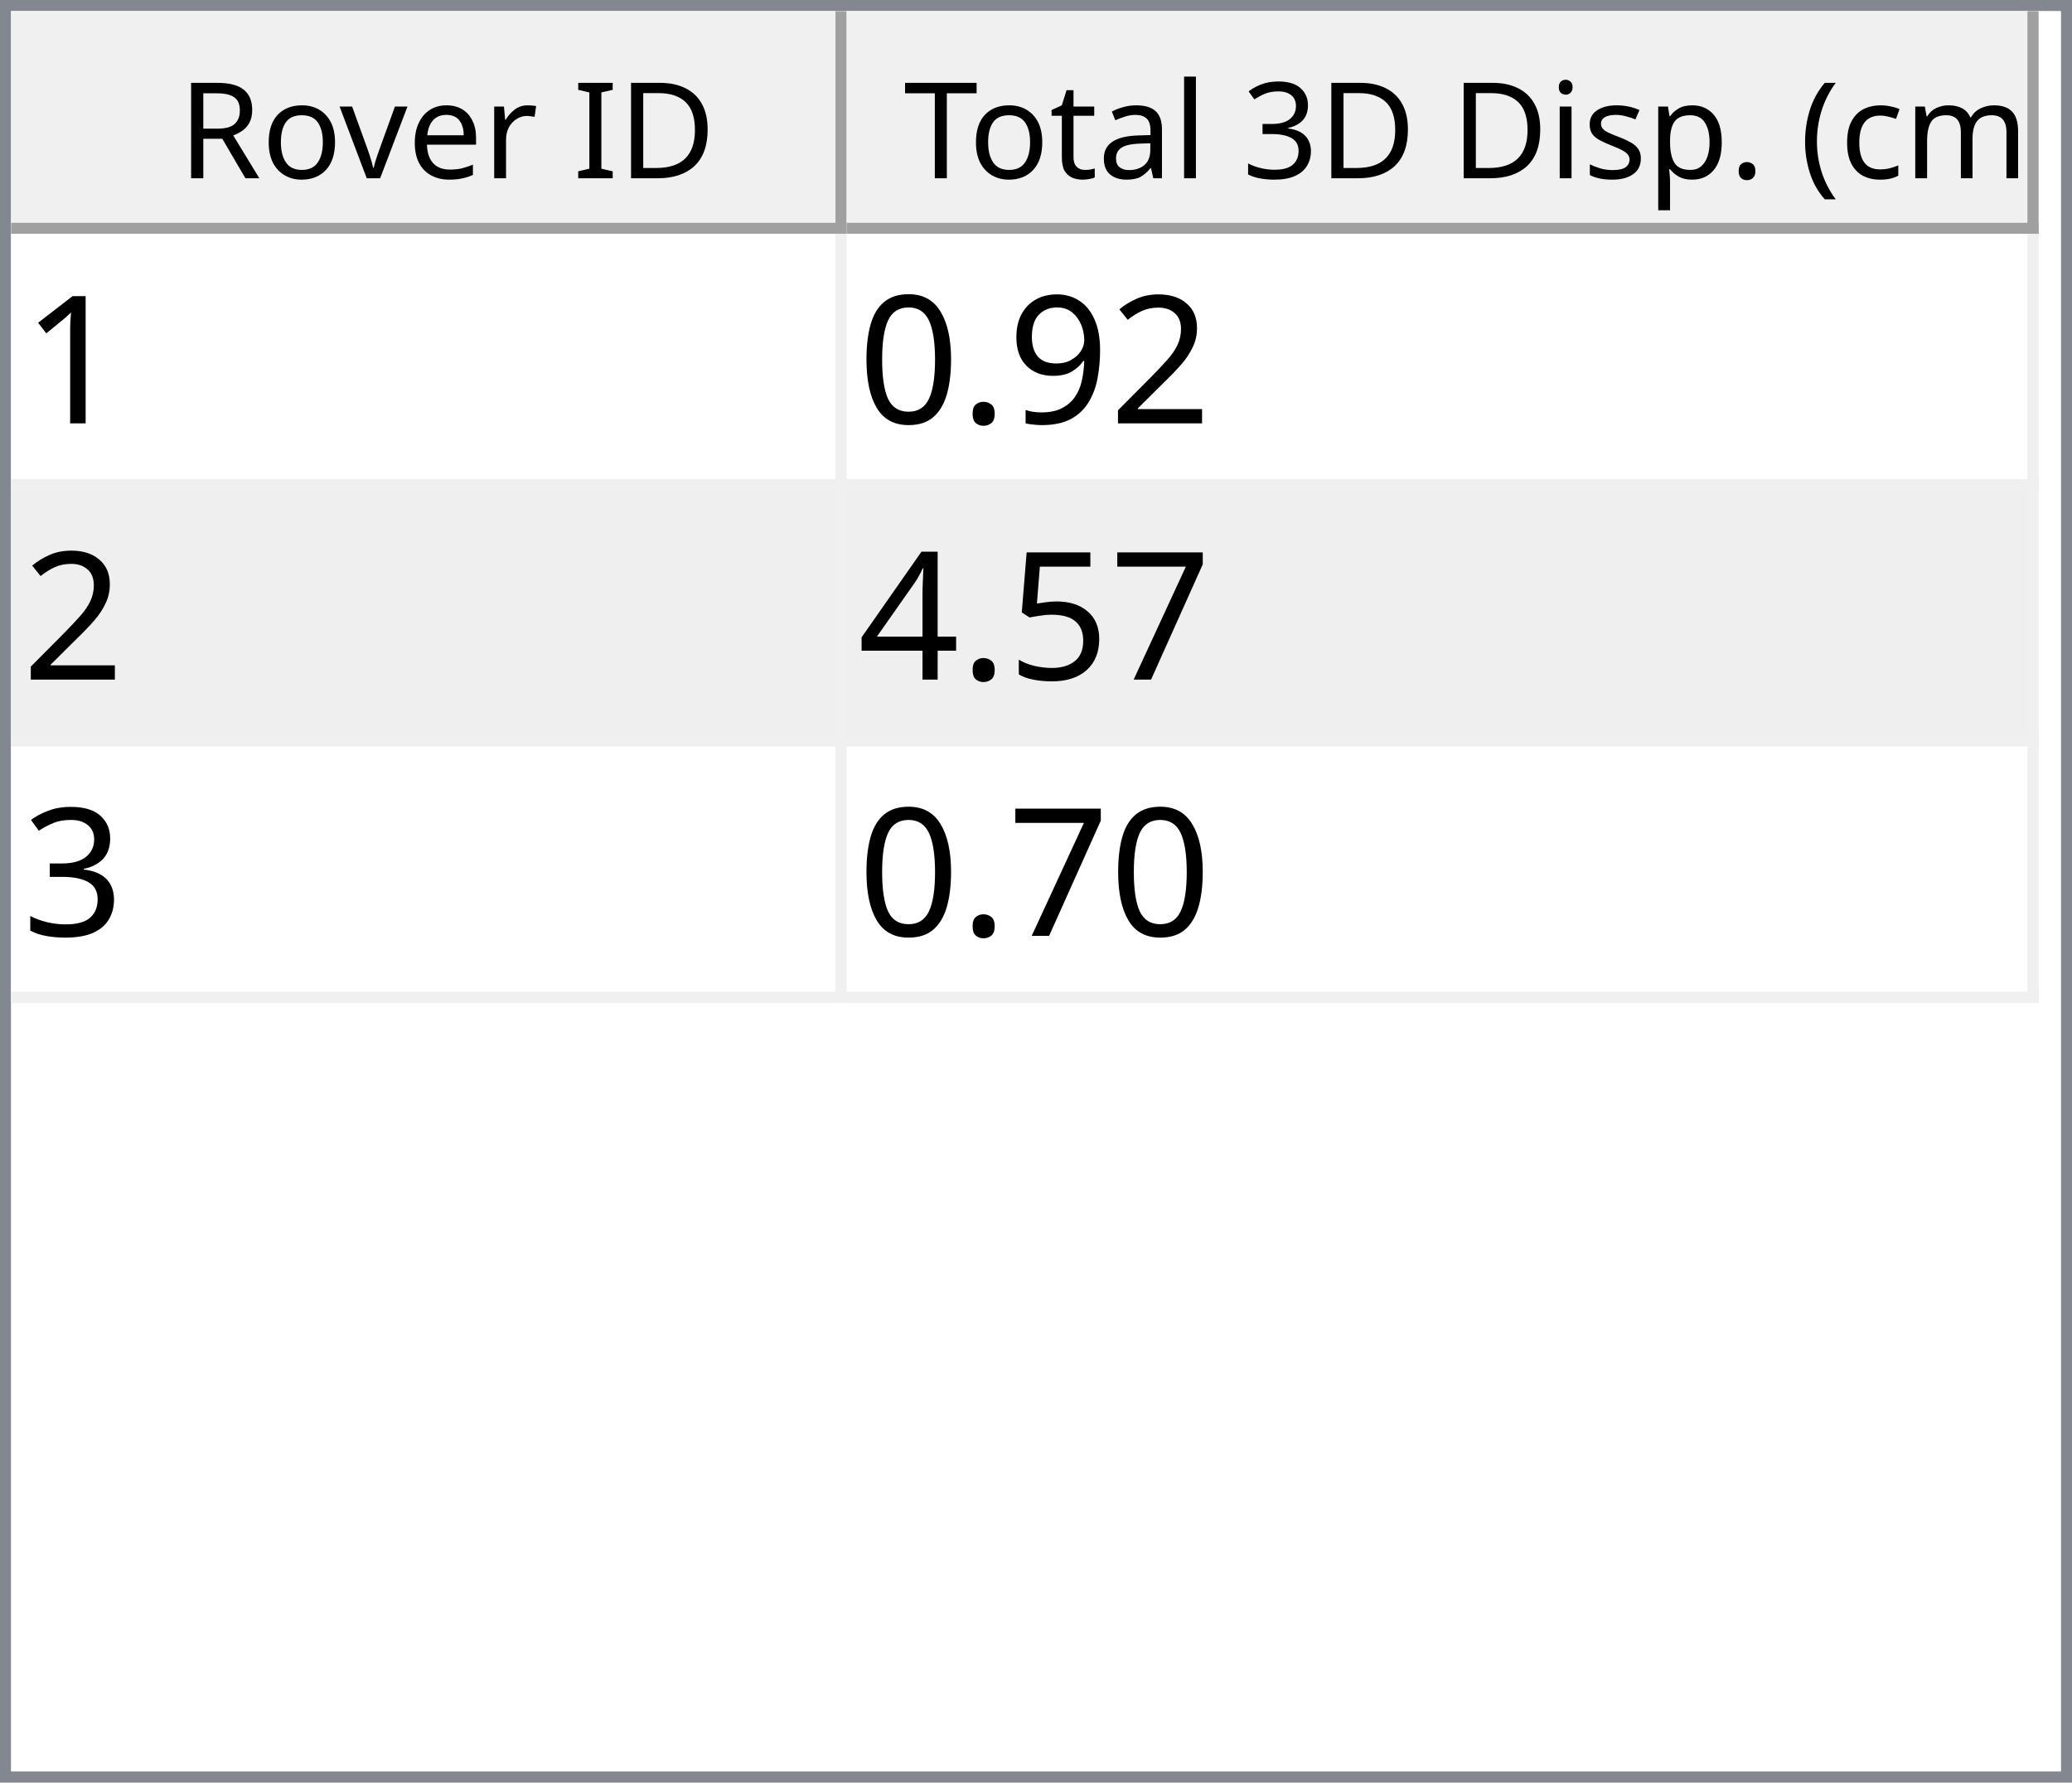
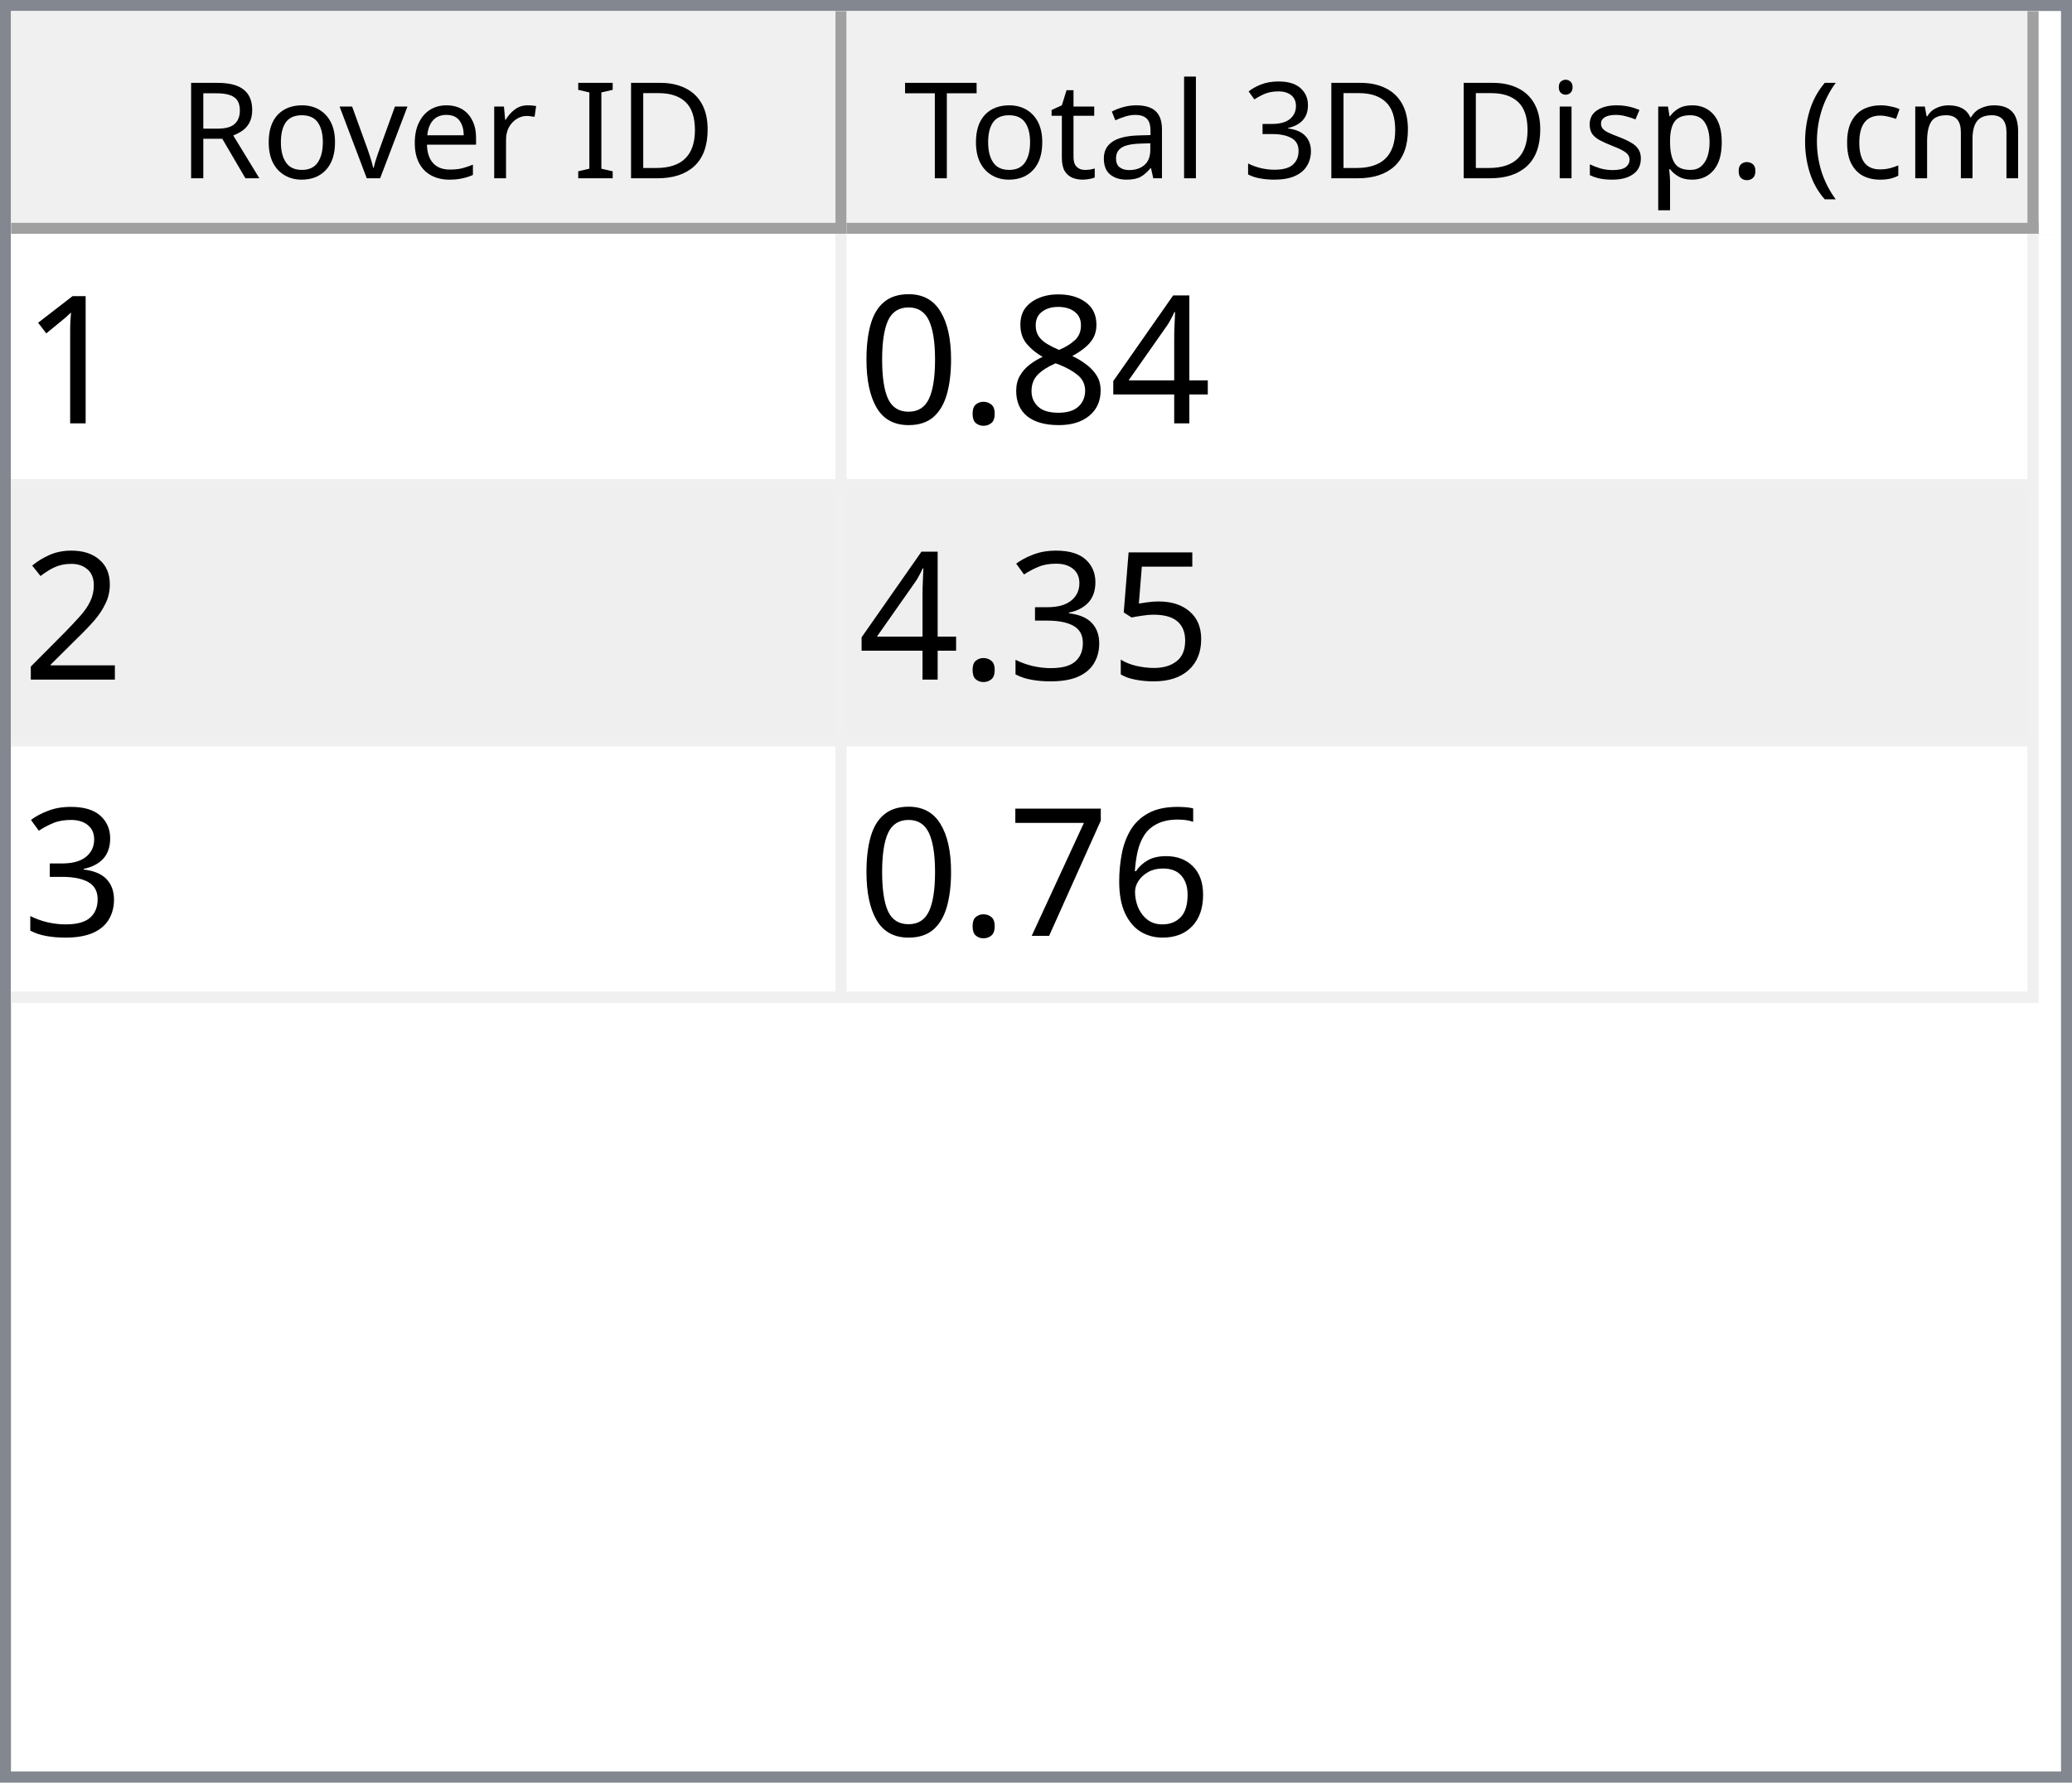
<svg xmlns="http://www.w3.org/2000/svg" style="fill-opacity:1; color-rendering:auto; color-interpolation:auto; text-rendering:auto; stroke:black; stroke-linecap:square; stroke-miterlimit:10; shape-rendering:auto; stroke-opacity:1; fill:black; stroke-dasharray:none; font-weight:normal; stroke-width:1; font-family:'Dialog'; font-style:normal; stroke-linejoin:miter; font-size:12px; stroke-dashoffset:0; image-rendering:auto;" width="186" height="160">
  <defs id="genericDefs" />
  <g>
    <defs id="defs1">
      <clipPath clipPathUnits="userSpaceOnUse" id="clipPath1">
        <path d="M0 0 L186 0 L186 160 L0 160 L0 0 Z" />
      </clipPath>
      <clipPath clipPathUnits="userSpaceOnUse" id="clipPath2">
        <path d="M0 0 L0 160 L186 160 L186 0 Z" />
      </clipPath>
      <clipPath clipPathUnits="userSpaceOnUse" id="clipPath3">
        <path d="M0 0 L0 20 L184 20 L184 0 Z" />
      </clipPath>
      <clipPath clipPathUnits="userSpaceOnUse" id="clipPath4">
        <path d="M0 0 L0 20 L75 20 L75 0 Z" />
      </clipPath>
      <clipPath clipPathUnits="userSpaceOnUse" id="clipPath5">
        <path d="M1 1 L1 19 L74 19 L74 1 Z" />
      </clipPath>
      <clipPath clipPathUnits="userSpaceOnUse" id="clipPath6">
        <path d="M0 0 L0 18 L73 18 L73 0 Z" />
      </clipPath>
      <clipPath clipPathUnits="userSpaceOnUse" id="clipPath7">
        <path d="M-0.5 -0.5 L-0.5 19.5 L74.5 19.5 L74.5 -0.5 Z" />
      </clipPath>
      <clipPath clipPathUnits="userSpaceOnUse" id="clipPath8">
        <path d="M0 0 L0 20 L107 20 L107 0 Z" />
      </clipPath>
      <clipPath clipPathUnits="userSpaceOnUse" id="clipPath9">
        <path d="M1 1 L1 19 L106 19 L106 1 Z" />
      </clipPath>
      <clipPath clipPathUnits="userSpaceOnUse" id="clipPath10">
        <path d="M0 0 L0 18 L105 18 L105 0 Z" />
      </clipPath>
      <clipPath clipPathUnits="userSpaceOnUse" id="clipPath11">
        <path d="M-0.5 -0.5 L-0.5 19.5 L106.5 19.5 L106.5 -0.5 Z" />
      </clipPath>
      <clipPath clipPathUnits="userSpaceOnUse" id="clipPath12">
        <path d="M0 0 L0 138 L184 138 L184 0 Z" />
      </clipPath>
      <clipPath clipPathUnits="userSpaceOnUse" id="clipPath13">
        <path d="M0 0 L0 69 L182 69 L182 0 Z" />
      </clipPath>
      <clipPath clipPathUnits="userSpaceOnUse" id="clipPath14">
        <path d="M-0.5 -0.5 L-0.5 68.5 L181.5 68.5 L181.5 -0.5 Z" />
      </clipPath>
      <clipPath clipPathUnits="userSpaceOnUse" id="clipPath15">
        <path d="M0 0 L0 22 L74 22 L74 0 Z" />
      </clipPath>
      <clipPath clipPathUnits="userSpaceOnUse" id="clipPath16">
        <path d="M0 0 L0 22 L106 22 L106 0 Z" />
      </clipPath>
      <font horiz-adv-x="64.551" id="font1">
        <font-face ascent="107.91" descent="25.098" units-per-em="100" style="font-style:normal; font-family:Segoe UI; font-weight:normal;" />
        <missing-glyph horiz-adv-x="64.551" d="M8.109 0 L8.109 68.266 L56.453 68.266 L56.453 0 L8.109 0 ZM15.328 7.234 L49.219 7.234 L49.219 61.031 L15.328 61.031 L15.328 7.234 Z" />
        <glyph unicode="D" horiz-adv-x="70.117" d="M9.188 0 L9.188 70.016 L28.516 70.016 Q65.531 70.016 65.531 35.891 Q65.531 19.672 55.25 9.836 Q44.969 0 27.734 0 L9.188 0 ZM17.391 62.594 L17.391 7.422 L27.828 7.422 Q41.609 7.422 49.273 14.797 Q56.938 22.172 56.938 35.688 Q56.938 62.594 28.328 62.594 L17.391 62.594 Z" />
        <glyph unicode="I" horiz-adv-x="26.611" d="M17.391 0 L9.188 0 L9.188 70.016 L17.391 70.016 L17.391 0 Z" />
        <glyph unicode=" " horiz-adv-x="27.393" d="" />
        <glyph unicode="r" horiz-adv-x="34.766" d="M34.188 41.891 Q32.078 43.5 28.125 43.5 Q23 43.5 19.555 38.672 Q16.109 33.844 16.109 25.484 L16.109 0 L8.109 0 L8.109 50 L16.109 50 L16.109 39.703 L16.312 39.703 Q18.016 44.969 21.531 47.922 Q25.047 50.875 29.391 50.875 Q32.516 50.875 34.188 50.203 L34.188 41.891 Z" />
        <glyph unicode="e" horiz-adv-x="52.295" d="M48.297 23 L12.984 23 Q13.188 14.656 17.484 10.109 Q21.781 5.562 29.297 5.562 Q37.75 5.562 44.828 11.141 L44.828 3.609 Q38.234 -1.172 27.391 -1.172 Q16.797 -1.172 10.742 5.641 Q4.688 12.453 4.688 24.812 Q4.688 36.469 11.305 43.82 Q17.922 51.172 27.734 51.172 Q37.547 51.172 42.922 44.828 Q48.297 38.484 48.297 27.203 L48.297 23 ZM40.094 29.781 Q40.047 36.719 36.75 40.578 Q33.453 44.438 27.594 44.438 Q21.922 44.438 17.969 40.383 Q14.016 36.328 13.094 29.781 L40.094 29.781 Z" />
        <glyph unicode="v" horiz-adv-x="47.9" d="M47.406 50 L27.484 0 L19.625 0 L0.688 50 L9.469 50 L22.172 13.672 Q23.578 9.672 23.922 6.688 L24.125 6.688 Q24.609 10.453 25.688 13.484 L38.969 50 L47.406 50 Z" />
        <glyph unicode="o" horiz-adv-x="58.594" d="M29 -1.172 Q17.922 -1.172 11.305 5.836 Q4.688 12.844 4.688 24.422 Q4.688 37.016 11.57 44.094 Q18.453 51.172 30.172 51.172 Q41.359 51.172 47.633 44.289 Q53.906 37.406 53.906 25.203 Q53.906 13.234 47.141 6.031 Q40.375 -1.172 29 -1.172 ZM29.594 44.438 Q21.875 44.438 17.383 39.188 Q12.891 33.938 12.891 24.703 Q12.891 15.828 17.43 10.695 Q21.969 5.562 29.594 5.562 Q37.359 5.562 41.531 10.594 Q45.703 15.625 45.703 24.906 Q45.703 34.281 41.531 39.359 Q37.359 44.438 29.594 44.438 Z" />
        <glyph unicode="R" horiz-adv-x="59.814" d="M59.375 0 L49.609 0 L37.891 19.625 Q36.281 22.359 34.766 24.289 Q33.25 26.219 31.664 27.438 Q30.078 28.656 28.25 29.219 Q26.422 29.781 24.125 29.781 L17.391 29.781 L17.391 0 L9.188 0 L9.188 70.016 L30.078 70.016 Q34.672 70.016 38.555 68.867 Q42.438 67.719 45.289 65.375 Q48.141 63.031 49.758 59.547 Q51.375 56.062 51.375 51.375 Q51.375 47.703 50.273 44.656 Q49.172 41.609 47.148 39.211 Q45.125 36.812 42.266 35.133 Q39.406 33.453 35.844 32.516 L35.844 32.328 Q37.594 31.547 38.891 30.547 Q40.188 29.547 41.359 28.18 Q42.531 26.812 43.68 25.078 Q44.828 23.344 46.234 21.047 L59.375 0 ZM17.391 62.594 L17.391 37.203 L28.516 37.203 Q31.594 37.203 34.203 38.133 Q36.812 39.062 38.719 40.797 Q40.625 42.531 41.703 45.047 Q42.781 47.562 42.781 50.688 Q42.781 56.297 39.141 59.445 Q35.5 62.594 28.609 62.594 L17.391 62.594 Z" />
        <glyph unicode=")" horiz-adv-x="30.176" d="M8.297 -15.922 L1.172 -15.922 Q16.406 2.344 16.406 26.812 Q16.406 51.469 1.078 70.016 L8.297 70.016 Q23.531 52.156 23.531 26.703 Q23.531 1.375 8.297 -15.922 Z" />
        <glyph unicode="m" horiz-adv-x="86.133" d="M79.109 0 L71.094 0 L71.094 28.719 Q71.094 37.016 68.531 40.727 Q65.969 44.438 59.906 44.438 Q54.781 44.438 51.195 39.75 Q47.609 35.062 47.609 28.516 L47.609 0 L39.594 0 L39.594 29.688 Q39.594 44.438 28.219 44.438 Q22.953 44.438 19.531 40.016 Q16.109 35.594 16.109 28.516 L16.109 0 L8.109 0 L8.109 50 L16.109 50 L16.109 42.094 L16.312 42.094 Q21.625 51.172 31.844 51.172 Q36.969 51.172 40.773 48.312 Q44.578 45.453 46 40.828 Q51.562 51.172 62.594 51.172 Q79.109 51.172 79.109 30.812 L79.109 0 Z" />
        <glyph unicode="c" horiz-adv-x="46.191" d="M42.188 2.297 Q36.422 -1.172 28.516 -1.172 Q17.828 -1.172 11.258 5.789 Q4.688 12.75 4.688 23.828 Q4.688 36.188 11.766 43.68 Q18.844 51.172 30.672 51.172 Q37.25 51.172 42.281 48.734 L42.281 40.531 Q36.719 44.438 30.375 44.438 Q22.703 44.438 17.797 38.945 Q12.891 33.453 12.891 24.516 Q12.891 15.719 17.508 10.641 Q22.125 5.562 29.891 5.562 Q36.422 5.562 42.188 9.906 L42.188 2.297 Z" />
        <glyph unicode="(" horiz-adv-x="30.176" d="M29.109 -15.922 L21.969 -15.922 Q6.844 1.375 6.844 26.703 Q6.844 52.156 21.969 70.016 L29.203 70.016 Q13.875 51.469 13.875 26.812 Q13.875 2.344 29.109 -15.922 Z" />
        <glyph unicode="." horiz-adv-x="21.68" d="M10.891 -1.078 Q8.641 -1.078 7.055 0.539 Q5.469 2.156 5.469 4.391 Q5.469 6.641 7.055 8.273 Q8.641 9.906 10.891 9.906 Q13.188 9.906 14.797 8.273 Q16.406 6.641 16.406 4.391 Q16.406 2.156 14.797 0.539 Q13.188 -1.078 10.891 -1.078 Z" />
        <glyph unicode="p" horiz-adv-x="58.789" d="M16.312 7.234 L16.109 7.234 L16.109 -23 L8.109 -23 L8.109 50 L16.109 50 L16.109 41.219 L16.312 41.219 Q22.219 51.172 33.594 51.172 Q43.266 51.172 48.688 44.461 Q54.109 37.75 54.109 26.469 Q54.109 13.922 48 6.375 Q41.891 -1.172 31.297 -1.172 Q21.578 -1.172 16.312 7.234 ZM16.109 27.391 L16.109 20.406 Q16.109 14.203 20.141 9.883 Q24.172 5.562 30.375 5.562 Q37.641 5.562 41.773 11.133 Q45.906 16.703 45.906 26.609 Q45.906 34.969 42.047 39.703 Q38.188 44.438 31.594 44.438 Q24.609 44.438 20.359 39.578 Q16.109 34.719 16.109 27.391 Z" />
        <glyph unicode="s" horiz-adv-x="42.432" d="M5.078 1.812 L5.078 10.406 Q11.625 5.562 19.484 5.562 Q30.031 5.562 30.031 12.594 Q30.031 14.594 29.125 15.992 Q28.219 17.391 26.68 18.461 Q25.141 19.531 23.07 20.383 Q21 21.234 18.609 22.172 Q15.281 23.484 12.766 24.828 Q10.25 26.172 8.57 27.859 Q6.891 29.547 6.031 31.695 Q5.172 33.844 5.172 36.719 Q5.172 40.234 6.789 42.945 Q8.406 45.656 11.086 47.484 Q13.766 49.312 17.211 50.242 Q20.656 51.172 24.312 51.172 Q30.812 51.172 35.938 48.922 L35.938 40.828 Q30.422 44.438 23.25 44.438 Q21 44.438 19.195 43.922 Q17.391 43.406 16.094 42.477 Q14.797 41.547 14.086 40.258 Q13.375 38.969 13.375 37.406 Q13.375 35.453 14.086 34.133 Q14.797 32.812 16.164 31.789 Q17.531 30.766 19.484 29.938 Q21.438 29.109 23.922 28.125 Q27.25 26.859 29.883 25.516 Q32.516 24.172 34.375 22.484 Q36.234 20.797 37.234 18.602 Q38.234 16.406 38.234 13.375 Q38.234 9.672 36.602 6.938 Q34.969 4.203 32.234 2.398 Q29.5 0.594 25.93 -0.289 Q22.359 -1.172 18.453 -1.172 Q10.75 -1.172 5.078 1.812 Z" />
        <glyph unicode="i" horiz-adv-x="24.219" d="M12.203 62.703 Q10.062 62.703 8.547 64.164 Q7.031 65.625 7.031 67.875 Q7.031 70.125 8.547 71.609 Q10.062 73.094 12.203 73.094 Q14.406 73.094 15.945 71.609 Q17.484 70.125 17.484 67.875 Q17.484 65.719 15.945 64.211 Q14.406 62.703 12.203 62.703 ZM16.109 0 L8.109 0 L8.109 50 L16.109 50 L16.109 0 Z" />
        <glyph unicode="3" horiz-adv-x="53.906" d="M46.531 19.828 Q46.531 15.094 44.75 11.211 Q42.969 7.328 39.719 4.57 Q36.469 1.812 31.93 0.297 Q27.391 -1.219 21.922 -1.219 Q11.922 -1.219 6 2.594 L6 11.188 Q13.094 5.609 22.219 5.609 Q25.875 5.609 28.828 6.539 Q31.781 7.469 33.906 9.227 Q36.031 10.984 37.18 13.477 Q38.328 15.969 38.328 19.094 Q38.328 32.812 18.797 32.812 L12.984 32.812 L12.984 39.594 L18.5 39.594 Q35.797 39.594 35.797 52.484 Q35.797 64.406 22.609 64.406 Q15.188 64.406 8.688 59.422 L8.688 67.188 Q15.375 71.188 24.609 71.188 Q29 71.188 32.57 69.969 Q36.141 68.75 38.68 66.555 Q41.219 64.359 42.609 61.281 Q44 58.203 44 54.5 Q44 40.672 30.031 36.719 L30.031 36.531 Q33.594 36.141 36.625 34.797 Q39.656 33.453 41.852 31.305 Q44.047 29.156 45.289 26.25 Q46.531 23.344 46.531 19.828 Z" />
        <glyph unicode="l" horiz-adv-x="24.219" d="M16.109 0 L8.109 0 L8.109 74.031 L16.109 74.031 L16.109 0 Z" />
        <glyph unicode="a" horiz-adv-x="50.879" d="M43.891 0 L35.891 0 L35.891 7.812 L35.688 7.812 Q30.469 -1.172 20.312 -1.172 Q12.844 -1.172 8.617 2.781 Q4.391 6.734 4.391 13.281 Q4.391 27.297 20.906 29.594 L35.891 31.688 Q35.891 44.438 25.594 44.438 Q16.547 44.438 9.281 38.281 L9.281 46.484 Q16.656 51.172 26.266 51.172 Q43.891 51.172 43.891 32.516 L43.891 0 ZM35.891 25.297 L23.828 23.641 Q18.266 22.859 15.43 20.875 Q12.594 18.891 12.594 13.875 Q12.594 10.203 15.211 7.883 Q17.828 5.562 22.172 5.562 Q28.125 5.562 32.008 9.742 Q35.891 13.922 35.891 20.312 L35.891 25.297 Z" />
        <glyph unicode="t" horiz-adv-x="33.887" d="M31.297 0.484 Q28.469 -1.078 23.828 -1.078 Q10.688 -1.078 10.688 13.578 L10.688 43.172 L2.094 43.172 L2.094 50 L10.688 50 L10.688 62.203 L18.703 64.797 L18.703 50 L31.297 50 L31.297 43.172 L18.703 43.172 L18.703 14.984 Q18.703 9.969 20.414 7.82 Q22.125 5.672 26.078 5.672 Q29.109 5.672 31.297 7.328 L31.297 0.484 Z" />
        <glyph unicode="T" horiz-adv-x="52.393" d="M50.594 62.594 L30.375 62.594 L30.375 0 L22.172 0 L22.172 62.594 L2 62.594 L2 70.016 L50.594 70.016 L50.594 62.594 Z" />
      </font>
      <font horiz-adv-x="75.0" id="font2">
        <font-face ascent="100.537" descent="21.973" units-per-em="100" style="font-style:normal; font-family:sans-serif; font-weight:normal;" />
        <missing-glyph horiz-adv-x="75.0" d="M12.5 0 L12.5 62.5 L62.5 62.5 L62.5 0 L12.5 0 ZM14.062 1.562 L60.938 1.562 L60.938 60.938 L14.062 60.938 L14.062 1.562 Z" />
        <glyph unicode="1" horiz-adv-x="55.615" d="M37.25 0 L28.469 0 L28.469 56 Q25.297 52.984 20.141 49.953 Q14.984 46.922 10.891 45.406 L10.891 53.906 Q18.266 57.375 23.781 62.305 Q29.297 67.234 31.594 71.875 L37.25 71.875 L37.25 0 Z" />
-         <glyph unicode="2" horiz-adv-x="55.615" d="M50.344 8.453 L50.344 0 L3.031 0 Q2.938 3.172 4.047 6.109 Q5.859 10.938 9.836 15.625 Q13.812 20.312 21.344 26.469 Q33.016 36.031 37.117 41.625 Q41.219 47.219 41.219 52.203 Q41.219 57.422 37.477 61.008 Q33.734 64.594 27.734 64.594 Q21.391 64.594 17.578 60.789 Q13.766 56.984 13.719 50.25 L4.688 51.172 Q5.609 61.281 11.664 66.578 Q17.719 71.875 27.938 71.875 Q38.234 71.875 44.242 66.164 Q50.25 60.453 50.25 52 Q50.25 47.703 48.492 43.555 Q46.734 39.406 42.656 34.812 Q38.578 30.219 29.109 22.219 Q21.188 15.578 18.945 13.211 Q16.703 10.844 15.234 8.453 L50.344 8.453 Z" />
-         <glyph unicode="9" horiz-adv-x="55.615" d="M5.469 16.547 L13.922 17.328 Q14.984 11.375 18.016 8.688 Q21.047 6 25.781 6 Q29.828 6 32.883 7.859 Q35.938 9.719 37.891 12.82 Q39.844 15.922 41.164 21.195 Q42.484 26.469 42.484 31.938 Q42.484 32.516 42.438 33.688 Q39.797 29.5 35.234 26.883 Q30.672 24.266 25.344 24.266 Q16.453 24.266 10.305 30.711 Q4.156 37.156 4.156 47.703 Q4.156 58.594 10.578 65.234 Q17 71.875 26.656 71.875 Q33.641 71.875 39.43 68.117 Q45.219 64.359 48.219 57.398 Q51.219 50.438 51.219 37.25 Q51.219 23.531 48.242 15.406 Q45.266 7.281 39.383 3.031 Q33.5 -1.219 25.594 -1.219 Q17.188 -1.219 11.867 3.445 Q6.547 8.109 5.469 16.547 ZM41.453 48.141 Q41.453 55.719 37.43 60.156 Q33.406 64.594 27.734 64.594 Q21.875 64.594 17.531 59.812 Q13.188 55.031 13.188 47.406 Q13.188 40.578 17.312 36.305 Q21.438 32.031 27.484 32.031 Q33.594 32.031 37.523 36.305 Q41.453 40.578 41.453 48.141 Z" />
+         <glyph unicode="4" horiz-adv-x="55.615" d="M32.328 0 L32.328 17.141 L1.266 17.141 L1.266 25.203 L33.938 71.578 L41.109 71.578 L41.109 25.203 L50.781 25.203 L50.781 17.141 L41.109 17.141 L41.109 0 L32.328 0 ZM32.328 25.203 L32.328 57.469 L9.906 25.203 L32.328 25.203 Z" />
+         <glyph unicode="8" horiz-adv-x="55.615" d="M17.672 38.812 Q12.203 40.828 9.57 44.539 Q6.938 48.25 6.938 53.422 Q6.938 61.234 12.555 66.555 Q18.172 71.875 27.484 71.875 Q36.859 71.875 42.578 66.43 Q48.297 60.984 48.297 53.172 Q48.297 48.188 45.68 44.508 Q43.062 40.828 37.75 38.812 Q44.344 36.672 47.781 31.883 Q51.219 27.094 51.219 20.453 Q51.219 11.281 44.727 5.031 Q38.234 -1.219 27.641 -1.219 Q17.047 -1.219 10.547 5.055 Q4.047 11.328 4.047 20.703 Q4.047 27.688 7.594 32.398 Q11.141 37.109 17.672 38.812 ZM15.922 53.719 Q15.922 48.641 19.195 45.414 Q22.469 42.188 27.688 42.188 Q32.766 42.188 36.016 45.383 Q39.266 48.578 39.266 53.219 Q39.266 58.062 35.914 61.359 Q32.562 64.656 27.594 64.656 Q22.562 64.656 19.242 61.43 Q15.922 58.203 15.922 53.719 ZM13.094 20.656 Q13.094 16.891 14.875 13.375 Q16.656 9.859 20.172 7.93 Q23.688 6 27.734 6 Q34.031 6 38.133 10.055 Q42.234 14.109 42.234 20.359 Q42.234 26.703 38.016 30.859 Q33.797 35.016 27.438 35.016 Q21.234 35.016 17.164 30.914 Q13.094 26.812 13.094 20.656 Z" />
        <glyph unicode="." horiz-adv-x="27.783" d="M9.078 0 L9.078 10.016 L19.094 10.016 L19.094 0 L9.078 0 Z" />
        <glyph unicode="0" horiz-adv-x="55.615" d="M4.156 35.297 Q4.156 48 6.766 55.742 Q9.375 63.484 14.523 67.68 Q19.672 71.875 27.484 71.875 Q33.25 71.875 37.594 69.555 Q41.938 67.234 44.773 62.867 Q47.609 58.5 49.219 52.227 Q50.828 45.953 50.828 35.297 Q50.828 22.703 48.242 14.969 Q45.656 7.234 40.508 3.008 Q35.359 -1.219 27.484 -1.219 Q17.141 -1.219 11.234 6.203 Q4.156 15.141 4.156 35.297 ZM13.188 35.297 Q13.188 17.672 17.312 11.836 Q21.438 6 27.484 6 Q33.547 6 37.672 11.859 Q41.797 17.719 41.797 35.297 Q41.797 52.984 37.672 58.789 Q33.547 64.594 27.391 64.594 Q21.344 64.594 17.719 59.469 Q13.188 52.938 13.188 35.297 Z" />
+         <glyph unicode="2" horiz-adv-x="55.615" d="M50.344 8.453 L50.344 0 L3.031 0 Q2.938 3.172 4.047 6.109 Q5.859 10.938 9.836 15.625 Q13.812 20.312 21.344 26.469 Q33.016 36.031 37.117 41.625 Q41.219 47.219 41.219 52.203 Q41.219 57.422 37.477 61.008 Q33.734 64.594 27.734 64.594 Q21.391 64.594 17.578 60.789 Q13.766 56.984 13.719 50.25 L4.688 51.172 Q5.609 61.281 11.664 66.578 Q17.719 71.875 27.938 71.875 Q38.234 71.875 44.242 66.164 Q50.25 60.453 50.25 52 Q50.25 47.703 48.492 43.555 Q46.734 39.406 42.656 34.812 Q38.578 30.219 29.109 22.219 Q21.188 15.578 18.945 13.211 Q16.703 10.844 15.234 8.453 L50.344 8.453 Z" />
+         <glyph unicode="5" horiz-adv-x="55.615" d="M4.156 18.75 L13.375 19.531 Q14.406 12.797 18.141 9.398 Q21.875 6 27.156 6 Q33.5 6 37.891 10.789 Q42.281 15.578 42.281 23.484 Q42.281 31 38.062 35.352 Q33.844 39.703 27 39.703 Q22.75 39.703 19.336 37.773 Q15.922 35.844 13.969 32.766 L5.719 33.844 L12.641 70.609 L48.25 70.609 L48.25 62.203 L19.672 62.203 L15.828 42.969 Q22.266 47.469 29.344 47.469 Q38.719 47.469 45.164 40.969 Q51.609 34.469 51.609 24.266 Q51.609 14.547 45.953 7.469 Q39.062 -1.219 27.156 -1.219 Q17.391 -1.219 11.211 4.25 Q5.031 9.719 4.156 18.75 Z" />
+         <glyph unicode="3" horiz-adv-x="55.615" d="M4.203 18.891 L12.984 20.062 Q14.5 12.594 18.141 9.297 Q21.781 6 27 6 Q33.203 6 37.477 10.297 Q41.75 14.594 41.75 20.953 Q41.75 27 37.797 30.93 Q33.844 34.859 27.734 34.859 Q25.25 34.859 21.531 33.891 L22.516 41.609 Q23.391 41.5 23.922 41.5 Q29.547 41.5 34.039 44.43 Q38.531 47.359 38.531 53.469 Q38.531 58.297 35.258 61.477 Q31.984 64.656 26.812 64.656 Q21.688 64.656 18.266 61.43 Q14.844 58.203 13.875 51.766 L5.078 53.328 Q6.688 62.156 12.398 67.016 Q18.109 71.875 26.609 71.875 Q32.469 71.875 37.398 69.359 Q42.328 66.844 44.945 62.5 Q47.562 58.156 47.562 53.266 Q47.562 48.641 45.07 44.828 Q42.578 41.016 37.703 38.766 Q44.047 37.312 47.562 32.695 Q51.078 28.078 51.078 21.141 Q51.078 11.766 44.242 5.25 Q37.406 -1.266 26.953 -1.266 Q17.531 -1.266 11.305 4.352 Q5.078 9.969 4.203 18.891 Z" />
+         <glyph unicode="6" horiz-adv-x="55.615" d="M49.75 54.047 L41.016 53.375 Q39.844 58.547 37.703 60.891 Q34.125 64.656 28.906 64.656 Q24.703 64.656 21.531 62.312 Q17.391 59.281 14.992 53.469 Q12.594 47.656 12.5 36.922 Q15.672 41.75 20.266 44.094 Q24.859 46.438 29.891 46.438 Q38.672 46.438 44.852 39.969 Q51.031 33.5 51.031 23.25 Q51.031 16.5 48.125 10.719 Q45.219 4.938 40.141 1.859 Q35.062 -1.219 28.609 -1.219 Q17.625 -1.219 10.695 6.859 Q3.766 14.938 3.766 33.5 Q3.766 54.25 11.422 63.672 Q18.109 71.875 29.438 71.875 Q37.891 71.875 43.289 67.141 Q48.688 62.406 49.75 54.047 ZM13.875 23.188 Q13.875 18.656 15.797 14.508 Q17.719 10.359 21.188 8.18 Q24.656 6 28.469 6 Q34.031 6 38.039 10.492 Q42.047 14.984 42.047 22.703 Q42.047 30.125 38.086 34.398 Q34.125 38.672 28.125 38.672 Q22.172 38.672 18.023 34.398 Q13.875 30.125 13.875 23.188 Z" />
        <glyph unicode="7" horiz-adv-x="55.615" d="M4.734 62.203 L4.734 70.656 L51.078 70.656 L51.078 63.812 Q44.234 56.547 37.523 44.484 Q30.812 32.422 27.156 19.672 Q24.516 10.688 23.781 0 L14.75 0 Q14.891 8.453 18.062 20.414 Q21.234 32.375 27.172 43.484 Q33.109 54.594 39.797 62.203 L4.734 62.203 Z" />
-         <glyph unicode="5" horiz-adv-x="55.615" d="M4.156 18.75 L13.375 19.531 Q14.406 12.797 18.141 9.398 Q21.875 6 27.156 6 Q33.5 6 37.891 10.789 Q42.281 15.578 42.281 23.484 Q42.281 31 38.062 35.352 Q33.844 39.703 27 39.703 Q22.75 39.703 19.336 37.773 Q15.922 35.844 13.969 32.766 L5.719 33.844 L12.641 70.609 L48.25 70.609 L48.25 62.203 L19.672 62.203 L15.828 42.969 Q22.266 47.469 29.344 47.469 Q38.719 47.469 45.164 40.969 Q51.609 34.469 51.609 24.266 Q51.609 14.547 45.953 7.469 Q39.062 -1.219 27.156 -1.219 Q17.391 -1.219 11.211 4.25 Q5.031 9.719 4.156 18.75 Z" />
-         <glyph unicode="4" horiz-adv-x="55.615" d="M32.328 0 L32.328 17.141 L1.266 17.141 L1.266 25.203 L33.938 71.578 L41.109 71.578 L41.109 25.203 L50.781 25.203 L50.781 17.141 L41.109 17.141 L41.109 0 L32.328 0 ZM32.328 25.203 L32.328 57.469 L9.906 25.203 L32.328 25.203 Z" />
-         <glyph unicode="3" horiz-adv-x="55.615" d="M4.203 18.891 L12.984 20.062 Q14.5 12.594 18.141 9.297 Q21.781 6 27 6 Q33.203 6 37.477 10.297 Q41.75 14.594 41.75 20.953 Q41.75 27 37.797 30.93 Q33.844 34.859 27.734 34.859 Q25.25 34.859 21.531 33.891 L22.516 41.609 Q23.391 41.5 23.922 41.5 Q29.547 41.5 34.039 44.43 Q38.531 47.359 38.531 53.469 Q38.531 58.297 35.258 61.477 Q31.984 64.656 26.812 64.656 Q21.688 64.656 18.266 61.43 Q14.844 58.203 13.875 51.766 L5.078 53.328 Q6.688 62.156 12.398 67.016 Q18.109 71.875 26.609 71.875 Q32.469 71.875 37.398 69.359 Q42.328 66.844 44.945 62.5 Q47.562 58.156 47.562 53.266 Q47.562 48.641 45.07 44.828 Q42.578 41.016 37.703 38.766 Q44.047 37.312 47.562 32.695 Q51.078 28.078 51.078 21.141 Q51.078 11.766 44.242 5.25 Q37.406 -1.266 26.953 -1.266 Q17.531 -1.266 11.305 4.352 Q5.078 9.969 4.203 18.891 Z" />
      </font>
    </defs>
    <g style="fill:white; stroke:white;">
      <rect x="0" y="0" width="186" style="clip-path:url(#clipPath1); stroke:none;" height="160" />
    </g>
    <g style="fill:white; text-rendering:optimizeSpeed; color-rendering:optimizeSpeed; image-rendering:optimizeSpeed; shape-rendering:crispEdges; stroke:white; color-interpolation:sRGB;">
      <rect x="0" width="186" height="160" y="0" style="stroke:none;" />
      <path style="stroke:none;" d="M0 160 L186 160 L186 0 L0 0 Z" />
    </g>
    <g style="fill:rgb(240,240,240); font-family:'Segoe UI'; stroke:rgb(240,240,240);">
      <rect x="0" y="0" width="186" style="clip-path:url(#clipPath2); stroke:none;" height="160" />
    </g>
    <g style="fill:rgb(130,135,144); font-family:'Segoe UI'; stroke:rgb(130,135,144);">
      <path d="M0 0 L186 0 L186 160 L0 160 L0 0 ZM1 1 L185 1 L185 159 L1 159 L1 1 Z" style="fill-rule:evenodd; clip-path:url(#clipPath2); stroke:none;" />
    </g>
    <g style="fill:white; font-family:'Segoe UI'; stroke:white;" transform="translate(1,1)">
      <rect x="0" y="0" width="184" style="clip-path:url(#clipPath3); stroke:none;" height="20" />
    </g>
    <g style="fill:rgb(240,240,240); font-family:'Segoe UI'; stroke:rgb(240,240,240);" transform="translate(1,1)">
      <rect x="0" y="0" width="75" style="clip-path:url(#clipPath4); stroke:none;" height="20" />
    </g>
    <g style="font-family:'Segoe UI';" transform="translate(2,2)">
      <text x="14" xml:space="preserve" y="14" style="clip-path:url(#clipPath6); stroke:none;">Rover ID</text>
    </g>
    <g style="fill:rgb(160,160,160); font-family:'Segoe UI'; stroke:rgb(160,160,160); stroke-linejoin:bevel;" transform="translate(1.5,1.5)">
      <line x1="74" x2="74" y1="0" style="fill:none; clip-path:url(#clipPath7);" y2="19" />
    </g>
    <g style="fill:rgb(160,160,160); font-family:'Segoe UI'; stroke:rgb(160,160,160); stroke-linejoin:bevel;" transform="matrix(1,0,0,1,1,1) translate(0.5,0.5)">
      <line x1="0" x2="74" y1="19" style="fill:none; clip-path:url(#clipPath7);" y2="19" />
    </g>
    <g style="fill:rgb(240,240,240); font-family:'Segoe UI'; stroke:rgb(240,240,240);" transform="translate(76,1)">
      <rect x="0" y="0" width="107" style="clip-path:url(#clipPath8); stroke:none;" height="20" />
    </g>
    <g style="font-family:'Segoe UI';" transform="translate(77,2)">
      <text x="1" xml:space="preserve" y="14" style="clip-path:url(#clipPath10); stroke:none;"> Total 3D Disp. (cm)</text>
    </g>
    <g style="fill:rgb(160,160,160); font-family:'Segoe UI'; stroke:rgb(160,160,160); stroke-linejoin:bevel;" transform="translate(76.5,1.5)">
      <line x1="106" x2="106" y1="0" style="fill:none; clip-path:url(#clipPath11);" y2="19" />
    </g>
    <g style="fill:rgb(160,160,160); font-family:'Segoe UI'; stroke:rgb(160,160,160); stroke-linejoin:bevel;" transform="matrix(1,0,0,1,76,1) translate(0.5,0.5)">
      <line x1="0" x2="106" y1="19" style="fill:none; clip-path:url(#clipPath11);" y2="19" />
    </g>
    <g style="fill:white; font-family:'Segoe UI'; stroke:white;" transform="translate(1,21)">
      <rect x="0" y="0" width="184" style="clip-path:url(#clipPath12); stroke:none;" height="138" />
    </g>
    <g style="fill:rgb(240,240,240); font-size:16px; font-family:sans-serif; stroke:rgb(240,240,240);" transform="translate(1,21)">
      <rect x="0" y="0" width="182" style="clip-path:url(#clipPath13); stroke:none;" height="69" />
      <line transform="translate(0.5,0.5)" x1="0" x2="181" y1="22" style="clip-path:url(#clipPath14); fill:none; stroke-linejoin:bevel;" y2="22" />
    </g>
    <g transform="matrix(1,0,0,1,1,21) translate(0.5,0.5)" style="fill:rgb(240,240,240); font-size:16px; font-family:sans-serif; stroke:rgb(240,240,240); stroke-linejoin:bevel;">
      <line x1="0" x2="181" y1="45" style="fill:none; clip-path:url(#clipPath14);" y2="45" />
    </g>
    <g transform="matrix(1,0,0,1,1,21) translate(0.5,0.5)" style="fill:rgb(240,240,240); font-size:16px; font-family:sans-serif; stroke:rgb(240,240,240); stroke-linejoin:bevel;">
      <line x1="0" x2="181" y1="68" style="fill:none; clip-path:url(#clipPath14);" y2="68" />
    </g>
    <g transform="matrix(1,0,0,1,1,21) translate(0.5,0.5)" style="fill:rgb(240,240,240); font-size:16px; font-family:sans-serif; stroke:rgb(240,240,240); stroke-linejoin:bevel;">
      <line x1="74" x2="74" y1="0" style="fill:none; clip-path:url(#clipPath14);" y2="68" />
    </g>
    <g transform="matrix(1,0,0,1,1,21) translate(0.5,0.5)" style="fill:rgb(240,240,240); font-size:16px; font-family:sans-serif; stroke:rgb(240,240,240); stroke-linejoin:bevel;">
      <line x1="181" x2="181" y1="0" style="fill:none; clip-path:url(#clipPath14);" y2="68" />
    </g>
    <g style="fill:white; font-size:16px; font-family:sans-serif; stroke:white;" transform="matrix(1,0,0,1,1,21)">
      <rect x="0" y="0" width="74" style="clip-path:url(#clipPath15); stroke:none;" height="22" />
      <text x="1" y="17" style="fill:black; clip-path:url(#clipPath15); stroke:none;" xml:space="preserve">1</text>
    </g>
    <g style="fill:white; font-size:16px; font-family:sans-serif; stroke:white;" transform="matrix(1,0,0,1,1,21) translate(75,0)">
      <rect x="0" y="0" width="106" style="clip-path:url(#clipPath16); stroke:none;" height="22" />
-       <text x="1" y="17" style="fill:black; clip-path:url(#clipPath16); stroke:none;" xml:space="preserve">0.92</text>
+       <text x="1" y="17" style="fill:black; clip-path:url(#clipPath16); stroke:none;" xml:space="preserve">0.84</text>
    </g>
    <g style="fill:rgb(239,239,239); font-size:16px; font-family:sans-serif; stroke:rgb(239,239,239);" transform="matrix(1,0,0,1,1,21) translate(0,23)">
      <rect x="0" y="0" width="74" style="clip-path:url(#clipPath15); stroke:none;" height="22" />
      <text x="1" y="17" style="fill:black; clip-path:url(#clipPath15); stroke:none;" xml:space="preserve">2</text>
    </g>
    <g style="fill:rgb(239,239,239); font-size:16px; font-family:sans-serif; stroke:rgb(239,239,239);" transform="matrix(1,0,0,1,1,21) translate(75,23)">
      <rect x="0" y="0" width="106" style="clip-path:url(#clipPath16); stroke:none;" height="22" />
-       <text x="1" y="17" style="fill:black; clip-path:url(#clipPath16); stroke:none;" xml:space="preserve">4.57</text>
+       <text x="1" y="17" style="fill:black; clip-path:url(#clipPath16); stroke:none;" xml:space="preserve">4.35</text>
    </g>
    <g style="fill:white; font-size:16px; font-family:sans-serif; stroke:white;" transform="matrix(1,0,0,1,1,21) translate(0,46)">
      <rect x="0" y="0" width="74" style="clip-path:url(#clipPath15); stroke:none;" height="22" />
      <text x="1" y="17" style="fill:black; clip-path:url(#clipPath15); stroke:none;" xml:space="preserve">3</text>
    </g>
    <g style="fill:white; font-size:16px; font-family:sans-serif; stroke:white;" transform="matrix(1,0,0,1,1,21) translate(75,46)">
      <rect x="0" y="0" width="106" style="clip-path:url(#clipPath16); stroke:none;" height="22" />
-       <text x="1" y="17" style="fill:black; clip-path:url(#clipPath16); stroke:none;" xml:space="preserve">0.70</text>
+       <text x="1" y="17" style="fill:black; clip-path:url(#clipPath16); stroke:none;" xml:space="preserve">0.76</text>
    </g>
  </g>
</svg>
